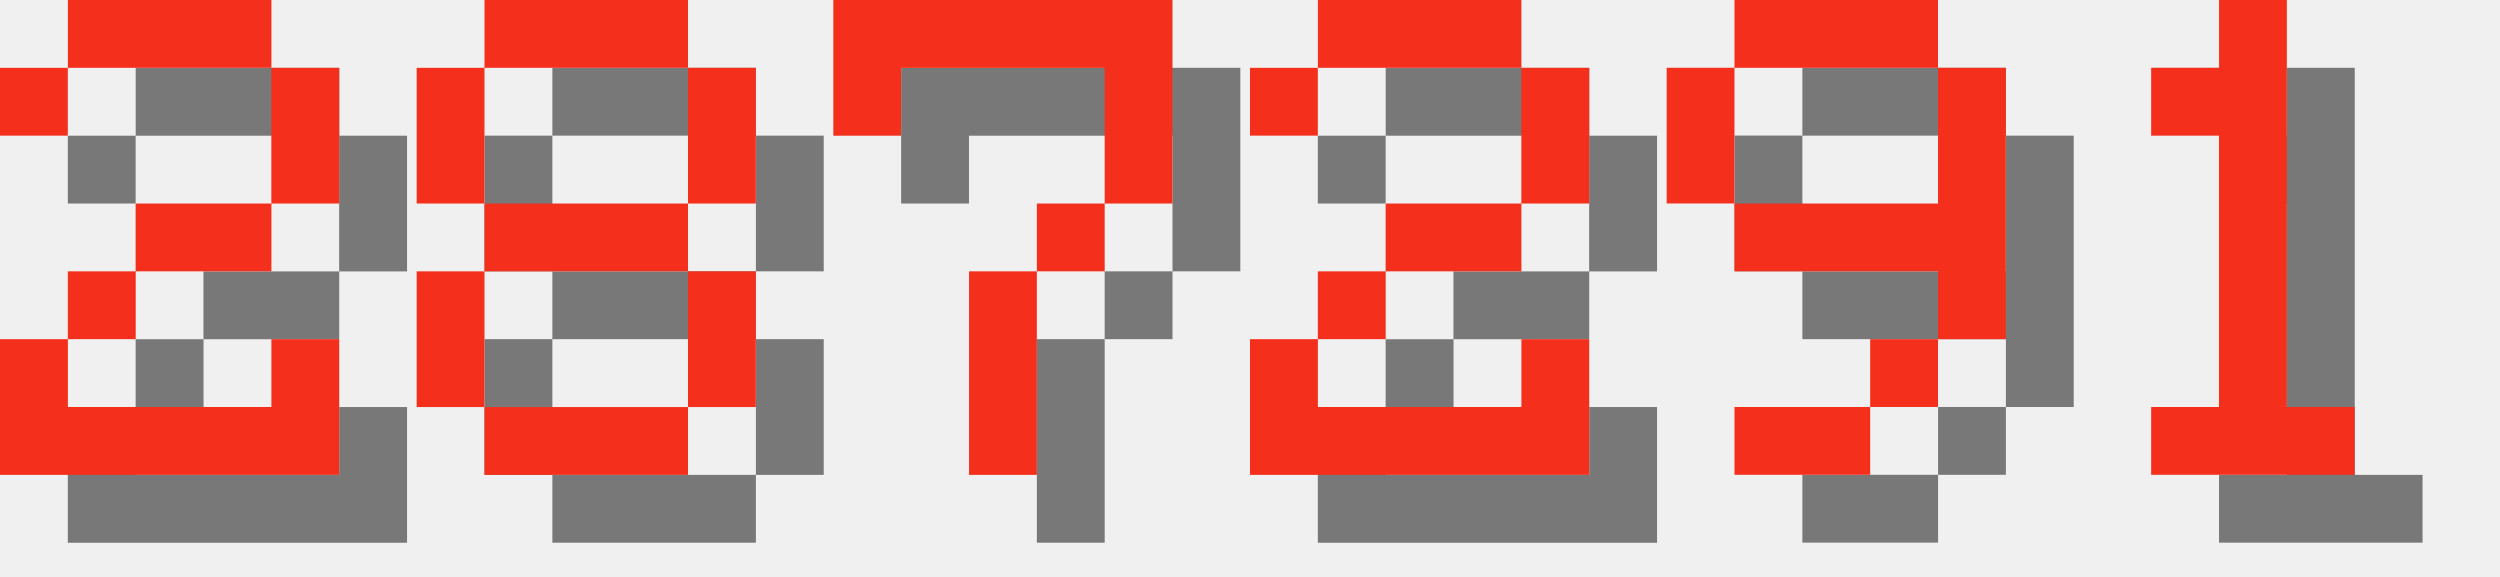
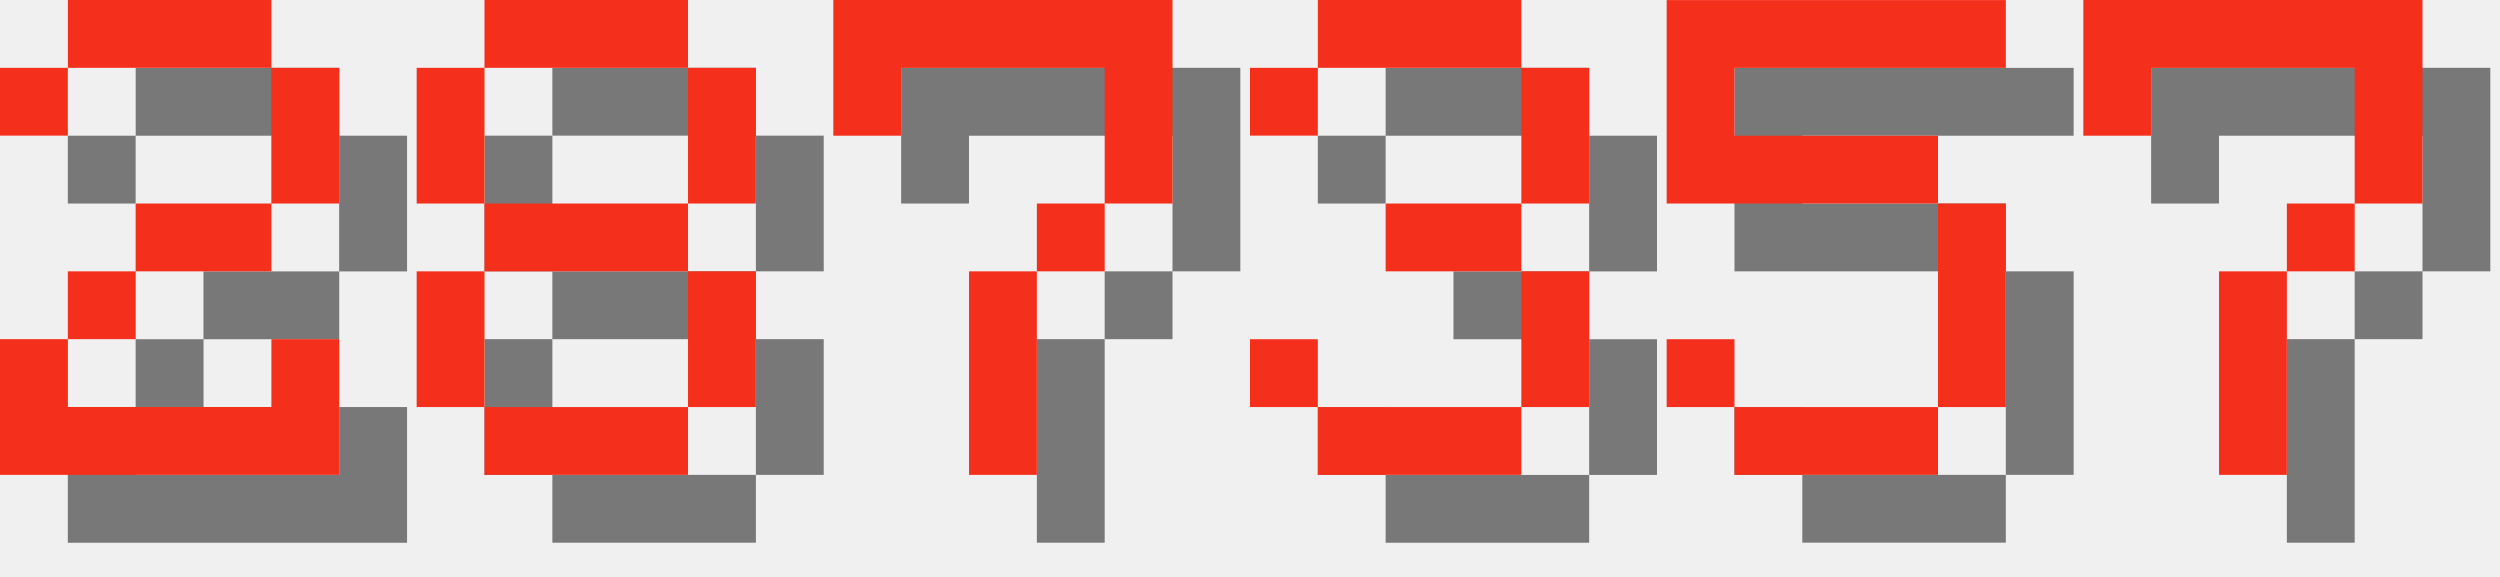
<svg xmlns="http://www.w3.org/2000/svg" version="1.1" width="156.0" height="36">
  <style>
        .text-foreground {
            fill: #F4301C;
        }
        .text-shadow {
            fill: #000000;
            fill-opacity: 0.5;
        }
    </style>
  <g class="digit" id="digit_2" transform="translate(0.0, 0), scale(4)">
    <path id="digit_2_shadow" class="text-shadow" d="m1.058 2.117v1.058h1.058v-1.058h3.175v2.117h-2.117v1.058h-1.058v1.058h-1.058v2.117h5.292v-2.117h-1.058v1.058h-3.175v-1.058h1.058v-1.058h2.117v-1.058h1.058v-2.117h-1.058v-1.058h-3.175v1.058h-1.058z" fill-opacity=".5" style="paint-order:stroke fill markers" />
    <path id="digit_2_fg" class="text-foreground" d="m0 1.058v1.058h1.058v-1.058h3.175v2.117h-2.117v1.058h-1.058v1.058h-1.058v2.117h5.292v-2.117h-1.058v1.058h-3.175v-1.058h1.058v-1.058h2.117v-1.058h1.058v-2.117h-1.058v-1.058h-3.175v1.058h-1.058z" fill="#fff" style="paint-order:stroke fill markers" />
  </g>
  <g class="digit" id="digit_8" transform="translate(26.0, 0), scale(4)">
    <path id="digit_8_shadow" class="text-shadow" d="m2.117 1.058v1.058h3.175v-1.058h-3.175zm3.175 1.058v2.117h1.058v-2.117h-1.058zm0 2.117h-3.175v1.058h3.175v-1.058zm0 1.058v2.117h1.058v-2.117h-1.058zm0 2.117h-3.175v1.058h3.175v-1.058zm-3.175 0v-2.117h-1.058v2.117h1.058zm0-3.175v-2.117h-1.058v2.117h1.058z" fill-opacity=".5" style="paint-order:stroke fill markers" />
    <path id="digit_8_fg" class="text-foreground" d="m1.058 0v1.058h3.175v-1.058h-3.175zm3.175 1.058v2.117h1.058v-2.117h-1.058zm0 2.117h-3.175v1.058h3.175v-1.058zm0 1.058v2.117h1.058v-2.117h-1.058zm0 2.117h-3.175v1.058h3.175v-1.058zm-3.175 0v-2.117h-1.058v2.117h1.058zm0-3.175v-2.117h-1.058v2.117h1.058z" fill="#fff" style="paint-order:stroke fill markers" />
  </g>
  <g class="digit" id="digit_7" transform="translate(52.0, 0), scale(4)">
    <path id="digit_7_shadow" class="text-shadow" d="m1.058 1.058 2e-6 2.117h1.058v-1.058h3.175v1.058l2e-7 1.058h-1.058v1.058h-1.058l4e-7 3.175 1.058 1e-7v-3.175h1.058v-1.058h1.058l5e-7 -1.058v-2.117z" fill-opacity=".5" style="paint-order:stroke fill markers" />
    <path id="digit_7_fg" class="text-foreground" d="m0 0 2e-6 2.117h1.058v-1.058h3.175v1.058l2e-7 1.058h-1.058v1.058h-1.058l4e-7 3.175 1.058 1e-7v-3.175h1.058v-1.058h1.058l5e-7 -1.058v-2.117z" fill="#fff" style="paint-order:stroke fill markers" />
  </g>
-   <g class="digit" id="digit_2" transform="translate(78.0, 0), scale(4)">
-     <path id="digit_2_shadow" class="text-shadow" d="m1.058 2.117v1.058h1.058v-1.058h3.175v2.117h-2.117v1.058h-1.058v1.058h-1.058v2.117h5.292v-2.117h-1.058v1.058h-3.175v-1.058h1.058v-1.058h2.117v-1.058h1.058v-2.117h-1.058v-1.058h-3.175v1.058h-1.058z" fill-opacity=".5" style="paint-order:stroke fill markers" />
-     <path id="digit_2_fg" class="text-foreground" d="m0 1.058v1.058h1.058v-1.058h3.175v2.117h-2.117v1.058h-1.058v1.058h-1.058v2.117h5.292v-2.117h-1.058v1.058h-3.175v-1.058h1.058v-1.058h2.117v-1.058h1.058v-2.117h-1.058v-1.058h-3.175v1.058h-1.058z" fill="#fff" style="paint-order:stroke fill markers" />
+   <g class="digit" id="digit_3" transform="translate(78.0, 0), scale(4)">
+     <path id="digit_3_shadow" class="text-shadow" d="m1.058 2.117v1.058h1.058v-1.058h3.175v2.117h-2.117v1.058h2.117v2.117h-3.175v-1.058h-1.058v1.058h1.058v1.058h3.175v-1.058h1.058v-2.117h-1.058v-1.058h1.058v-2.117h-1.058v-1.058h-3.175v1.058h-1.058z" fill-opacity=".5" style="paint-order:stroke fill markers" />
+     <path id="digit_3_fg" class="text-foreground" d="m0 1.058v1.058h1.058v-1.058h3.175v2.117h-2.117v1.058h2.117v2.117h-3.175v-1.058h-1.058v1.058h1.058v1.058h3.175v-1.058h1.058v-2.117h-1.058v-1.058h1.058v-2.117h-1.058v-1.058h-3.175v1.058h-1.058z" fill="#fff" style="paint-order:stroke fill markers" />
  </g>
-   <g class="digit" id="digit_9" transform="translate(104.0, 0), scale(4)">
-     <path id="digit_9_shadow" class="text-shadow" d="m2.117 1.058v1.058h3.175v-1.058h-3.175zm3.175 1.058v2.117h-3.175v1.058h3.175v1.058h1.058v-4.233h-1.058zm0 4.233h-1.058v1.058h1.058v-1.058zm-1.058 1.058h-2.117v1.058h2.117v-1.058zm-2.117-3.175v-2.117h-1.058v2.117h1.058z" fill-opacity=".5" style="paint-order:stroke fill markers" />
-     <path id="digit_9_fg" class="text-foreground" d="m1.058 0v1.058h3.175v-1.058h-3.175zm3.175 1.058v2.117h-3.175v1.058h3.175v1.058h1.058v-4.233h-1.058zm0 4.233h-1.058v1.058h1.058v-1.058zm-1.058 1.058h-2.117v1.058h2.117v-1.058zm-2.117-3.175v-2.117h-1.058v2.117h1.058z" fill="#fff" style="paint-order:stroke fill markers" />
+   <g class="digit" id="digit_5" transform="translate(104.0, 0), scale(4)">
+     <path id="digit_5_shadow" class="text-shadow" d="m1.058 1.058v3.175h4.233v3.175h-3.175v-1.058h-1.058v1.058h1.058v1.058h3.175v-1.058h1.058v-3.175h-1.058v-1.058h-3.175v-1.058h4.233v-1.058h-5.292z" fill-opacity=".5" style="paint-order:stroke fill markers" />
+     <path id="digit_5_fg" class="text-foreground" d="m0 0v3.175h4.233v3.175h-3.175v-1.058h-1.058v1.058h1.058v1.058h3.175v-1.058h1.058v-3.175h-1.058v-1.058h-3.175v-1.058h4.233v-1.058h-5.292z" fill="#fff" style="paint-order:stroke fill markers" />
  </g>
-   <g class="digit" id="digit_1" transform="translate(130.0, 0), scale(4)">
-     <path id="digit_1_shadow" class="text-shadow" d="m2.117 2.117v1.058h1.058v4.233h-1.058v1.058h3.175v-1.058h-1.058v-6.35h-1.058v1.058h-1.058z" fill-opacity=".5" style="paint-order:stroke fill markers" />
-     <path id="digit_1_fg" class="text-foreground" d="m1.058 1.058v1.058h1.058v4.233h-1.058v1.058h3.175v-1.058h-1.058v-6.35h-1.058v1.058h-1.058z" fill="#fff" style="paint-order:stroke fill markers" />
+   <g class="digit" id="digit_7" transform="translate(130.0, 0), scale(4)">
+     <path id="digit_7_shadow" class="text-shadow" d="m1.058 1.058 2e-6 2.117h1.058v-1.058h3.175v1.058l2e-7 1.058h-1.058v1.058h-1.058l4e-7 3.175 1.058 1e-7v-3.175h1.058v-1.058h1.058l5e-7 -1.058v-2.117z" fill-opacity=".5" style="paint-order:stroke fill markers" />
+     <path id="digit_7_fg" class="text-foreground" d="m0 0 2e-6 2.117h1.058v-1.058h3.175v1.058l2e-7 1.058h-1.058v1.058h-1.058l4e-7 3.175 1.058 1e-7v-3.175h1.058v-1.058h1.058l5e-7 -1.058v-2.117z" fill="#fff" style="paint-order:stroke fill markers" />
  </g>
</svg>
